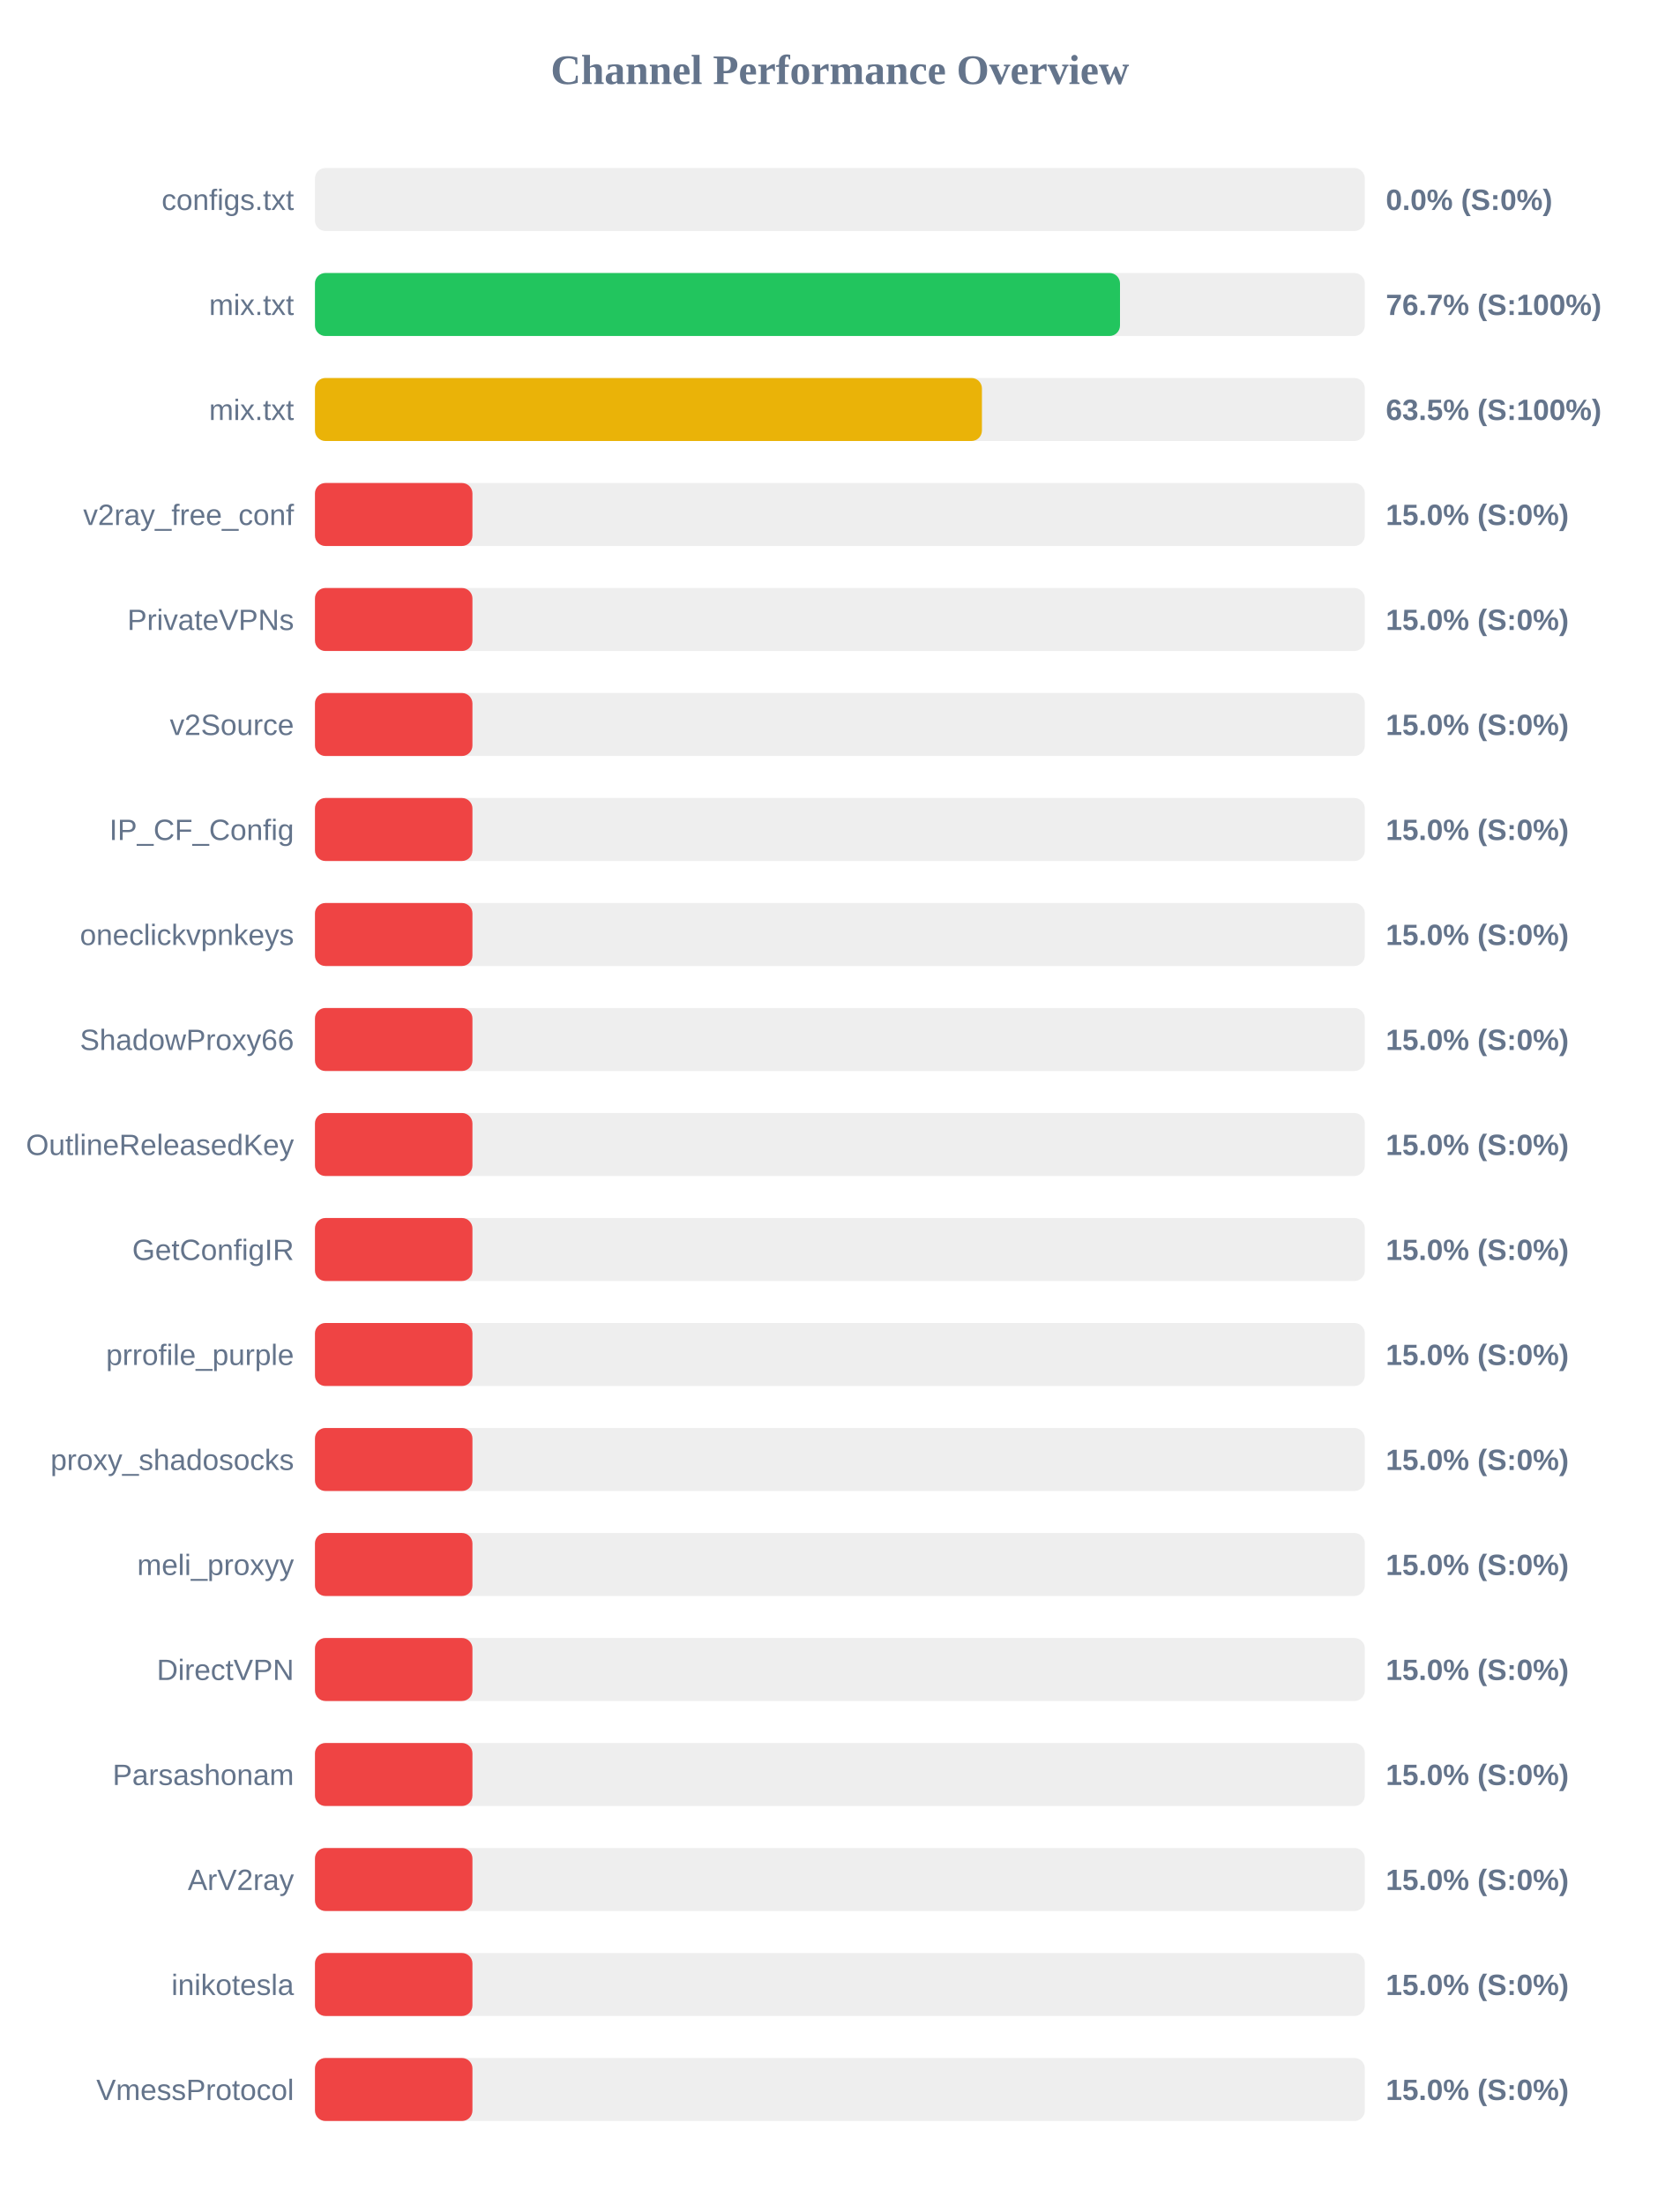
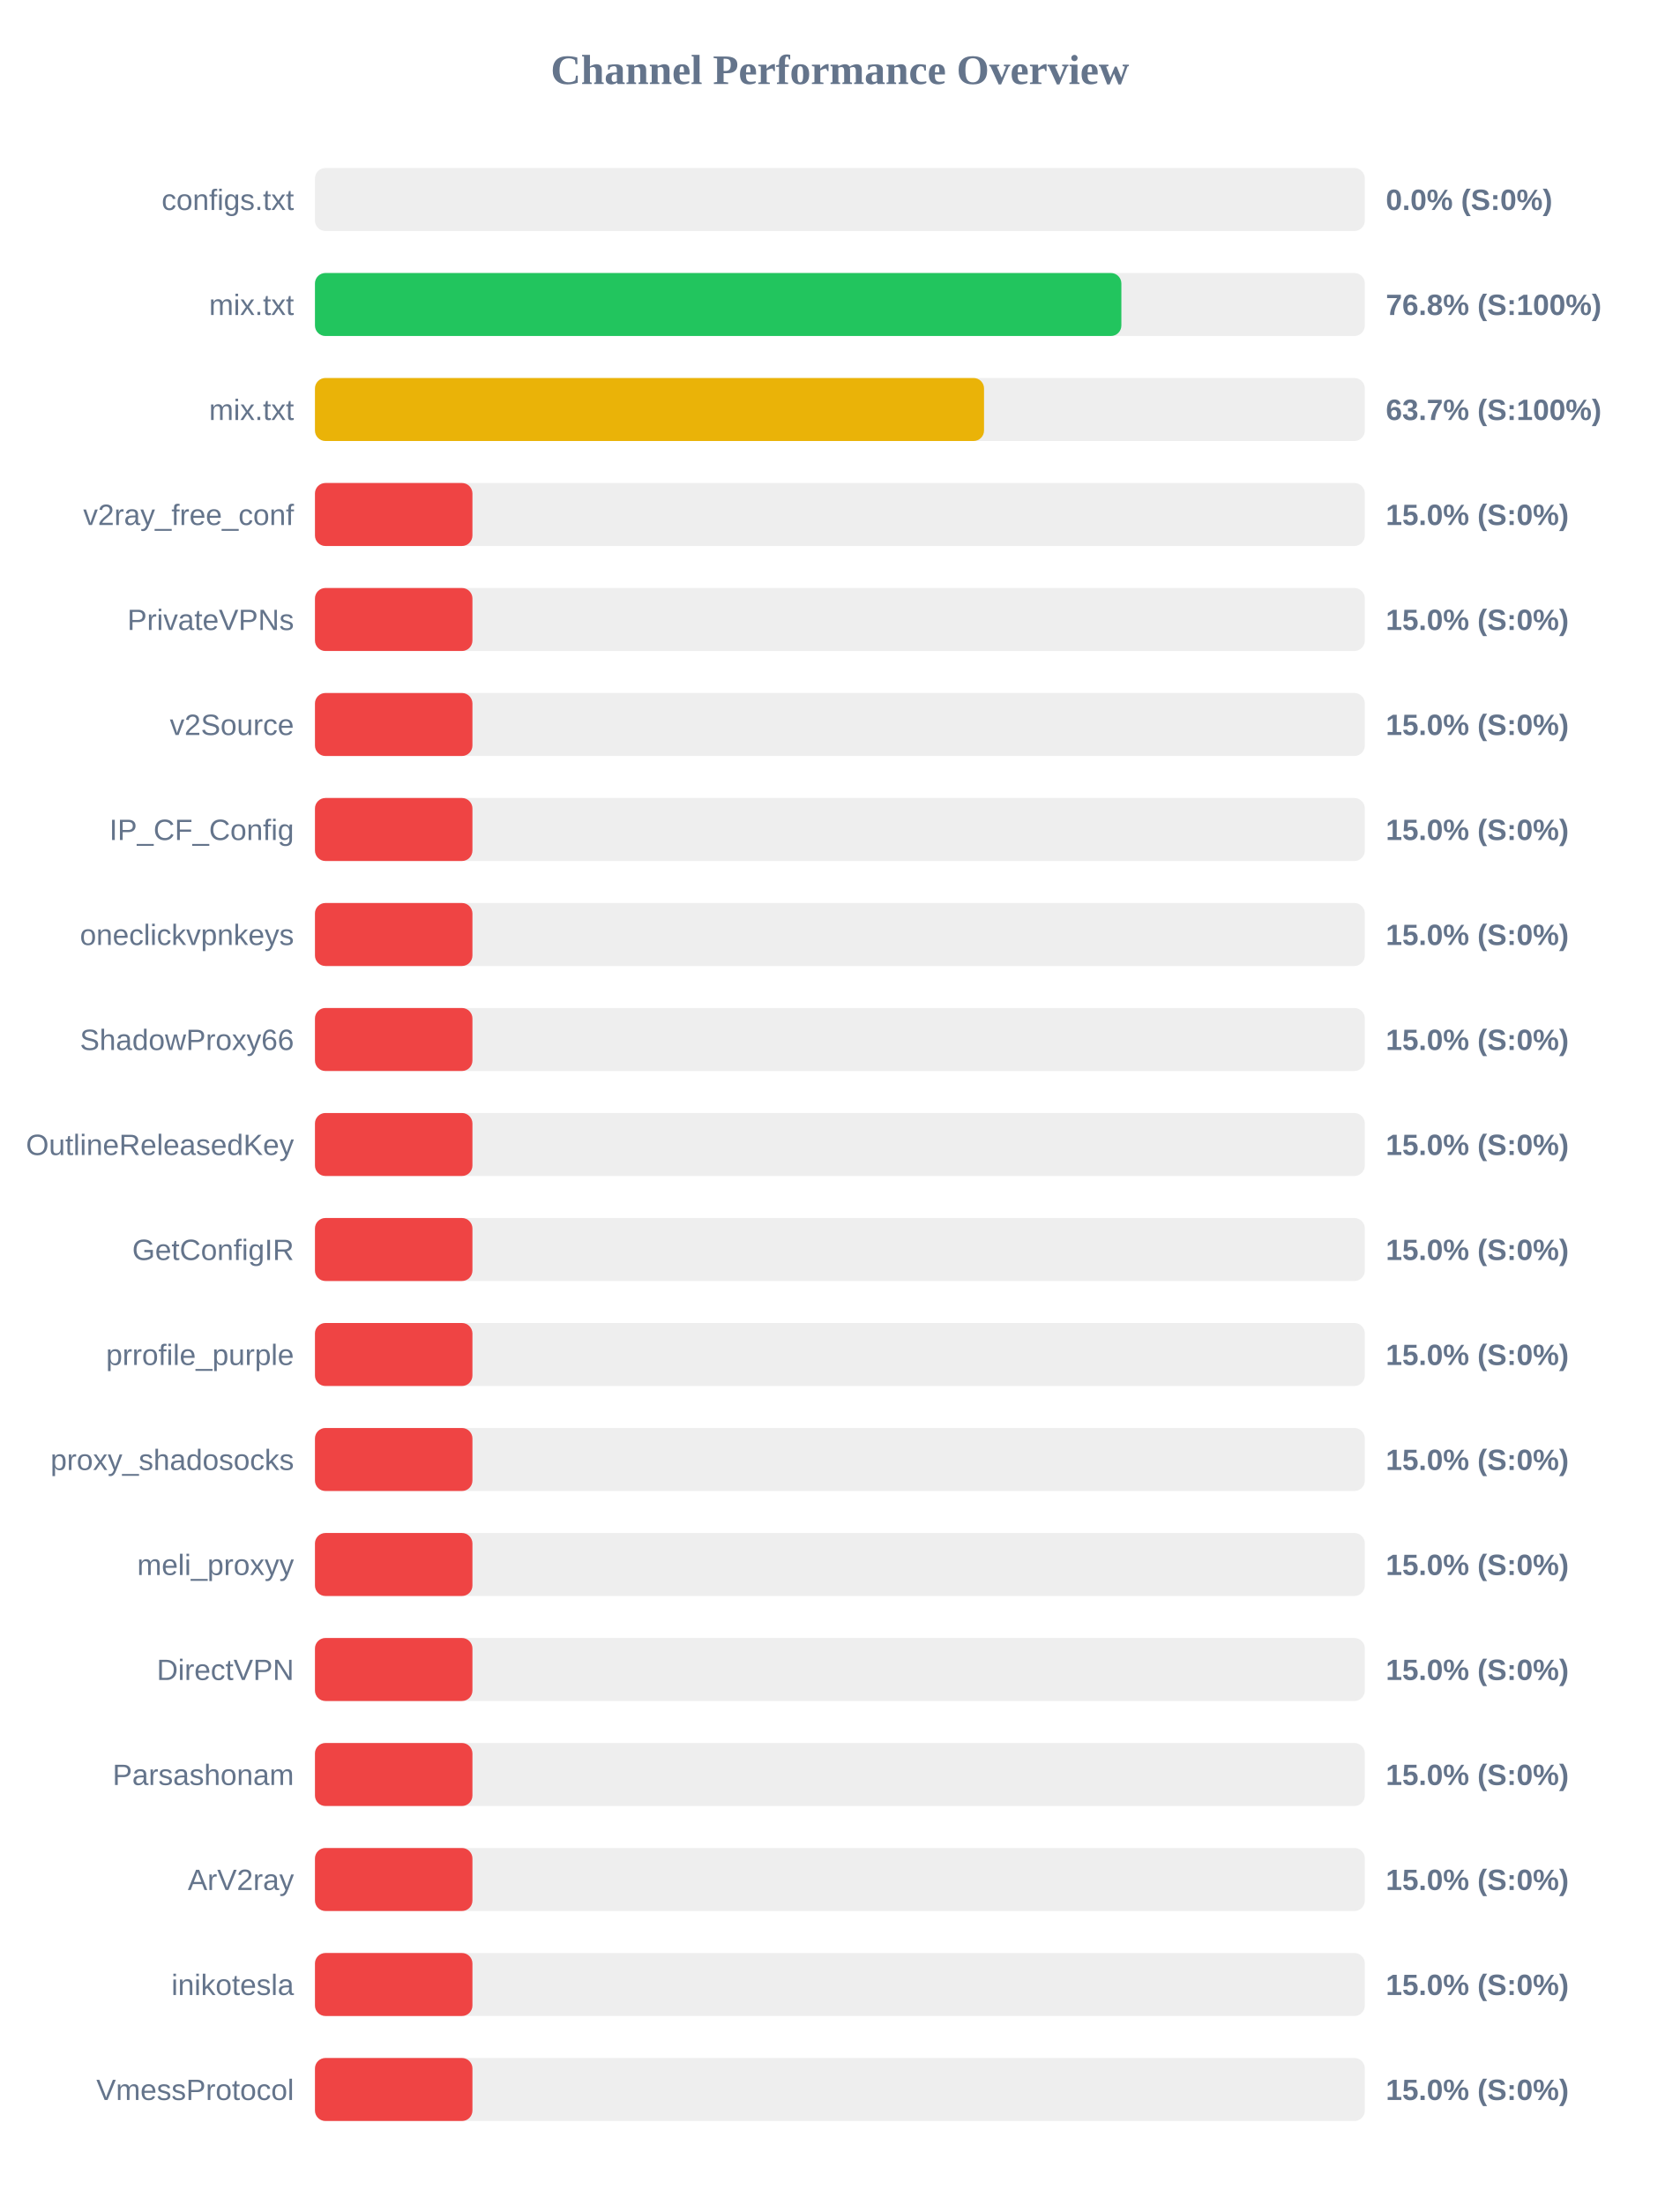
<svg xmlns="http://www.w3.org/2000/svg" width="800" height="1050" version="1.1">
  <style>
        .row { font: 14px Arial; fill: #64748b; }
        .score { font: bold 14px Arial; fill: #64748b; }
    </style>
  <text x="400" y="40" text-anchor="middle" font-size="20px" font-weight="bold" fill="#64748b">Channel Performance Overview</text>
  <rect x="150" y="80" width="500" height="30" fill="#eee" rx="5" />
  <rect x="150" y="80" width="0.0" height="30" fill="#ef4444" rx="5" />
  <text x="140" y="100" text-anchor="end" class="row">configs.txt</text>
  <text x="660" y="100" text-anchor="start" class="score">0.0% (S:0%)</text>
  <rect x="150" y="130" width="500" height="30" fill="#eee" rx="5" />
-   <rect x="150" y="130" width="383.4" height="30" fill="#22c55e" rx="5" />
+   <rect x="150" y="130" width="384.05" height="30" fill="#22c55e" rx="5" />
  <text x="140" y="150" text-anchor="end" class="row">mix.txt</text>
-   <text x="660" y="150" text-anchor="start" class="score">76.7% (S:100%)</text>
+   <text x="660" y="150" text-anchor="start" class="score">76.8% (S:100%)</text>
  <rect x="150" y="180" width="500" height="30" fill="#eee" rx="5" />
-   <rect x="150" y="180" width="317.65" height="30" fill="#eab308" rx="5" />
+   <rect x="150" y="180" width="318.65" height="30" fill="#eab308" rx="5" />
  <text x="140" y="200" text-anchor="end" class="row">mix.txt</text>
-   <text x="660" y="200" text-anchor="start" class="score">63.5% (S:100%)</text>
+   <text x="660" y="200" text-anchor="start" class="score">63.7% (S:100%)</text>
  <rect x="150" y="230" width="500" height="30" fill="#eee" rx="5" />
  <rect x="150" y="230" width="75.0" height="30" fill="#ef4444" rx="5" />
  <text x="140" y="250" text-anchor="end" class="row">v2ray_free_conf</text>
  <text x="660" y="250" text-anchor="start" class="score">15.0% (S:0%)</text>
  <rect x="150" y="280" width="500" height="30" fill="#eee" rx="5" />
  <rect x="150" y="280" width="75.0" height="30" fill="#ef4444" rx="5" />
  <text x="140" y="300" text-anchor="end" class="row">PrivateVPNs</text>
  <text x="660" y="300" text-anchor="start" class="score">15.0% (S:0%)</text>
  <rect x="150" y="330" width="500" height="30" fill="#eee" rx="5" />
  <rect x="150" y="330" width="75.0" height="30" fill="#ef4444" rx="5" />
  <text x="140" y="350" text-anchor="end" class="row">v2Source</text>
  <text x="660" y="350" text-anchor="start" class="score">15.0% (S:0%)</text>
  <rect x="150" y="380" width="500" height="30" fill="#eee" rx="5" />
  <rect x="150" y="380" width="75.0" height="30" fill="#ef4444" rx="5" />
  <text x="140" y="400" text-anchor="end" class="row">IP_CF_Config</text>
  <text x="660" y="400" text-anchor="start" class="score">15.0% (S:0%)</text>
  <rect x="150" y="430" width="500" height="30" fill="#eee" rx="5" />
  <rect x="150" y="430" width="75.0" height="30" fill="#ef4444" rx="5" />
  <text x="140" y="450" text-anchor="end" class="row">oneclickvpnkeys</text>
  <text x="660" y="450" text-anchor="start" class="score">15.0% (S:0%)</text>
  <rect x="150" y="480" width="500" height="30" fill="#eee" rx="5" />
  <rect x="150" y="480" width="75.0" height="30" fill="#ef4444" rx="5" />
  <text x="140" y="500" text-anchor="end" class="row">ShadowProxy66</text>
  <text x="660" y="500" text-anchor="start" class="score">15.0% (S:0%)</text>
  <rect x="150" y="530" width="500" height="30" fill="#eee" rx="5" />
  <rect x="150" y="530" width="75.0" height="30" fill="#ef4444" rx="5" />
  <text x="140" y="550" text-anchor="end" class="row">OutlineReleasedKey</text>
  <text x="660" y="550" text-anchor="start" class="score">15.0% (S:0%)</text>
  <rect x="150" y="580" width="500" height="30" fill="#eee" rx="5" />
  <rect x="150" y="580" width="75.0" height="30" fill="#ef4444" rx="5" />
  <text x="140" y="600" text-anchor="end" class="row">GetConfigIR</text>
  <text x="660" y="600" text-anchor="start" class="score">15.0% (S:0%)</text>
  <rect x="150" y="630" width="500" height="30" fill="#eee" rx="5" />
  <rect x="150" y="630" width="75.0" height="30" fill="#ef4444" rx="5" />
  <text x="140" y="650" text-anchor="end" class="row">prrofile_purple</text>
  <text x="660" y="650" text-anchor="start" class="score">15.0% (S:0%)</text>
  <rect x="150" y="680" width="500" height="30" fill="#eee" rx="5" />
  <rect x="150" y="680" width="75.0" height="30" fill="#ef4444" rx="5" />
  <text x="140" y="700" text-anchor="end" class="row">proxy_shadosocks</text>
  <text x="660" y="700" text-anchor="start" class="score">15.0% (S:0%)</text>
  <rect x="150" y="730" width="500" height="30" fill="#eee" rx="5" />
  <rect x="150" y="730" width="75.0" height="30" fill="#ef4444" rx="5" />
  <text x="140" y="750" text-anchor="end" class="row">meli_proxyy</text>
  <text x="660" y="750" text-anchor="start" class="score">15.0% (S:0%)</text>
  <rect x="150" y="780" width="500" height="30" fill="#eee" rx="5" />
  <rect x="150" y="780" width="75.0" height="30" fill="#ef4444" rx="5" />
  <text x="140" y="800" text-anchor="end" class="row">DirectVPN</text>
  <text x="660" y="800" text-anchor="start" class="score">15.0% (S:0%)</text>
  <rect x="150" y="830" width="500" height="30" fill="#eee" rx="5" />
  <rect x="150" y="830" width="75.0" height="30" fill="#ef4444" rx="5" />
  <text x="140" y="850" text-anchor="end" class="row">Parsashonam</text>
  <text x="660" y="850" text-anchor="start" class="score">15.0% (S:0%)</text>
  <rect x="150" y="880" width="500" height="30" fill="#eee" rx="5" />
  <rect x="150" y="880" width="75.0" height="30" fill="#ef4444" rx="5" />
  <text x="140" y="900" text-anchor="end" class="row">ArV2ray</text>
  <text x="660" y="900" text-anchor="start" class="score">15.0% (S:0%)</text>
  <rect x="150" y="930" width="500" height="30" fill="#eee" rx="5" />
  <rect x="150" y="930" width="75.0" height="30" fill="#ef4444" rx="5" />
  <text x="140" y="950" text-anchor="end" class="row">inikotesla</text>
  <text x="660" y="950" text-anchor="start" class="score">15.0% (S:0%)</text>
  <rect x="150" y="980" width="500" height="30" fill="#eee" rx="5" />
  <rect x="150" y="980" width="75.0" height="30" fill="#ef4444" rx="5" />
  <text x="140" y="1000" text-anchor="end" class="row">VmessProtocol</text>
  <text x="660" y="1000" text-anchor="start" class="score">15.0% (S:0%)</text>
</svg>
